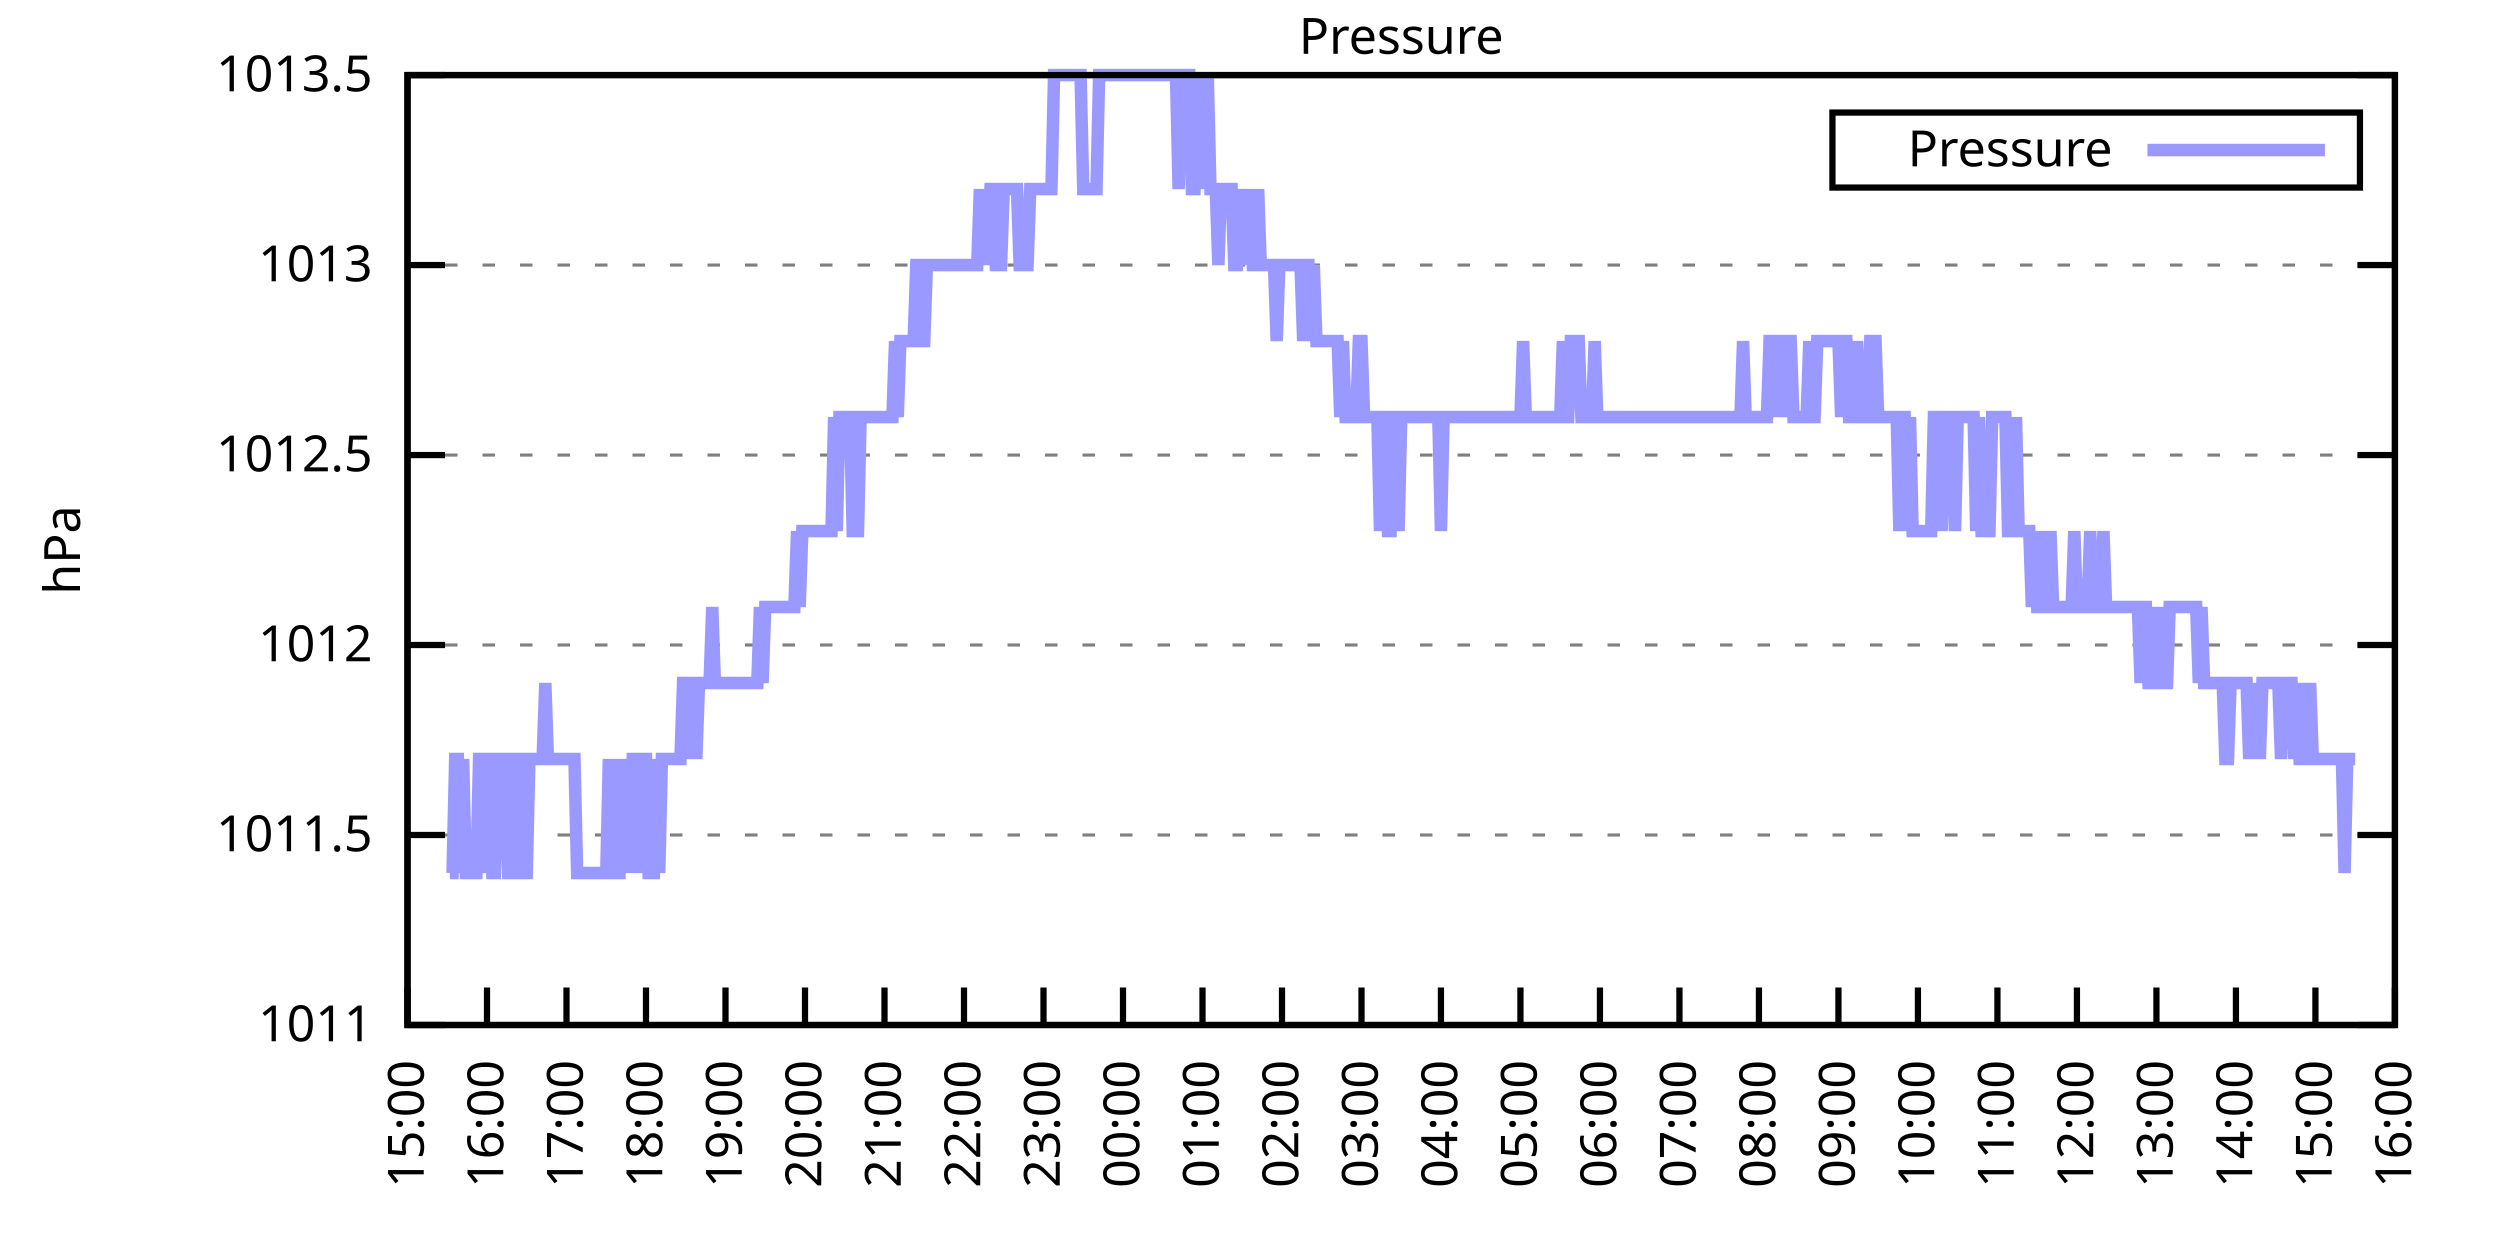
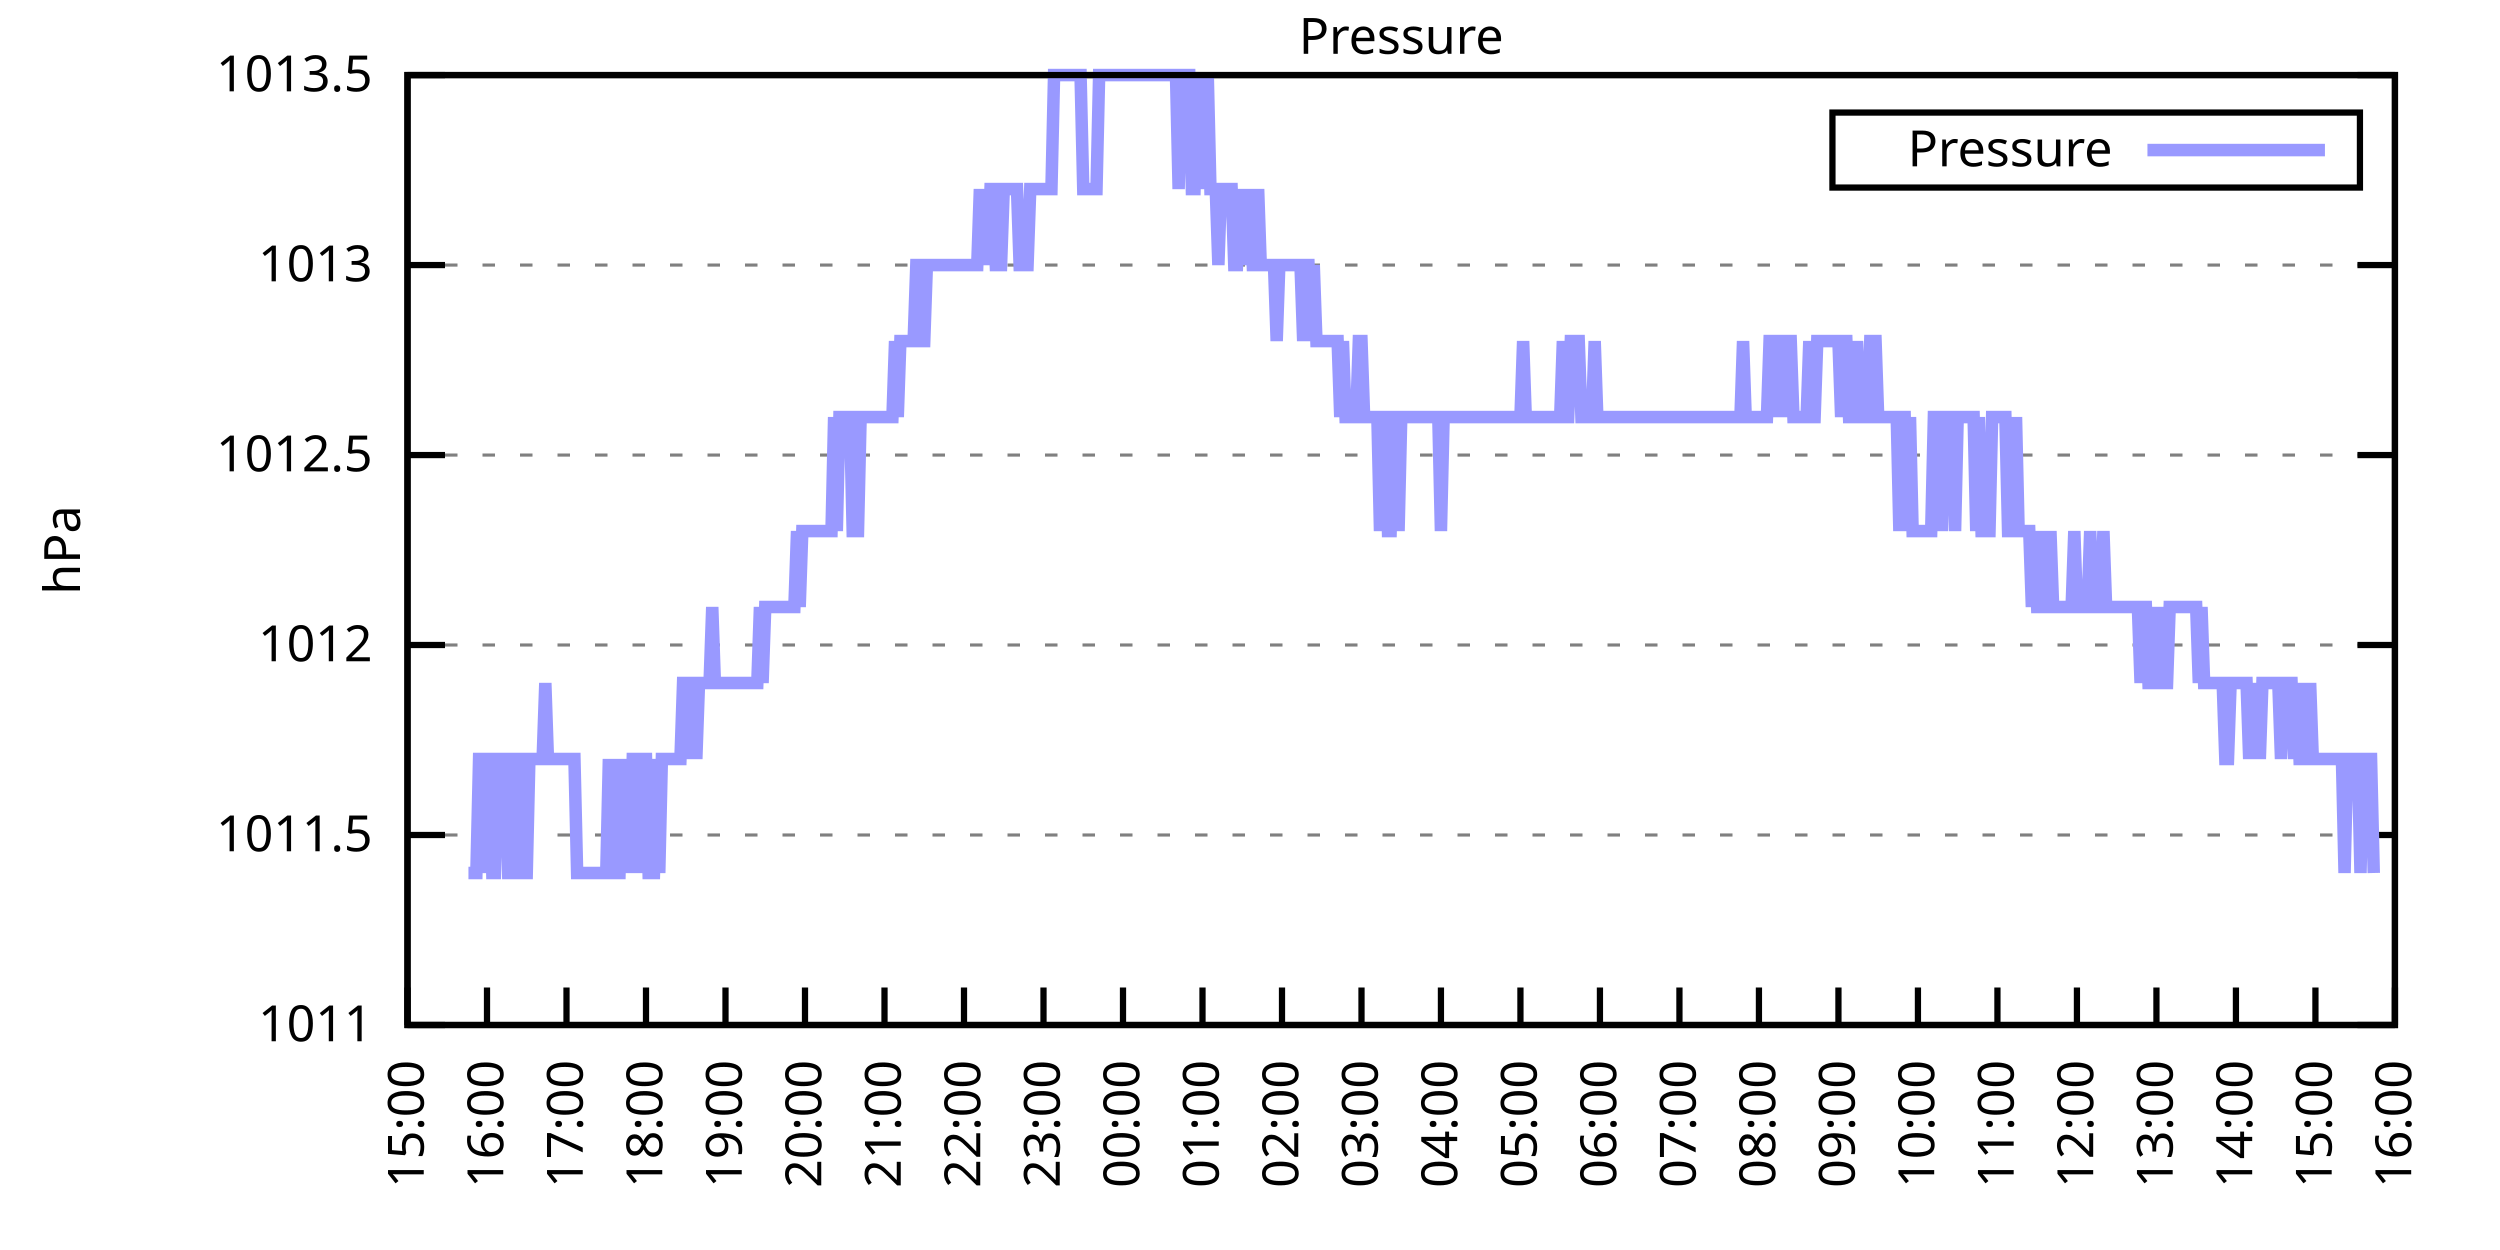
<svg xmlns="http://www.w3.org/2000/svg" xmlns:xlink="http://www.w3.org/1999/xlink" width="400" height="200" viewBox="0 0 400 200">
  <g id="gnuplot_canvas">
    <rect x="0" y="0" width="400" height="200" fill="none" />
    <defs>
      <circle id="gpDot" r="0.5" stroke-width="0.5" stroke="currentColor" />
      <path id="gpPt0" stroke-width="0.333" stroke="currentColor" d="M-1,0 h2 M0,-1 v2" />
      <path id="gpPt1" stroke-width="0.333" stroke="currentColor" d="M-1,-1 L1,1 M1,-1 L-1,1" />
      <path id="gpPt2" stroke-width="0.333" stroke="currentColor" d="M-1,0 L1,0 M0,-1 L0,1 M-1,-1 L1,1 M-1,1 L1,-1" />
      <rect id="gpPt3" stroke-width="0.333" stroke="currentColor" x="-1" y="-1" width="2" height="2" />
      <rect id="gpPt4" stroke-width="0.333" stroke="currentColor" fill="currentColor" x="-1" y="-1" width="2" height="2" />
      <circle id="gpPt5" stroke-width="0.333" stroke="currentColor" cx="0" cy="0" r="1" />
      <use xlink:href="#gpPt5" id="gpPt6" fill="currentColor" stroke="none" />
      <path id="gpPt7" stroke-width="0.333" stroke="currentColor" d="M0,-1.33 L-1.33,0.67 L1.33,0.67 z" />
      <use xlink:href="#gpPt7" id="gpPt8" fill="currentColor" stroke="none" />
      <use xlink:href="#gpPt7" id="gpPt9" stroke="currentColor" transform="rotate(180)" />
      <use xlink:href="#gpPt9" id="gpPt10" fill="currentColor" stroke="none" />
      <use xlink:href="#gpPt3" id="gpPt11" stroke="currentColor" transform="rotate(45)" />
      <use xlink:href="#gpPt11" id="gpPt12" fill="currentColor" stroke="none" />
      <path id="gpPt13" stroke-width="0.333" stroke="currentColor" d="M0,1.330 L1.265,0.411 L0.782,-1.067 L-0.782,-1.076 L-1.265,0.411 z" />
      <use xlink:href="#gpPt13" id="gpPt14" fill="currentColor" stroke="none" />
      <filter id="textbox" filterUnits="objectBoundingBox" x="0" y="0" height="1" width="1">
        <feFlood flood-color="white" flood-opacity="1" result="bgnd" />
        <feComposite in="SourceGraphic" in2="bgnd" operator="atop" />
      </filter>
      <filter id="greybox" filterUnits="objectBoundingBox" x="0" y="0" height="1" width="1">
        <feFlood flood-color="lightgrey" flood-opacity="1" result="grey" />
        <feComposite in="SourceGraphic" in2="grey" operator="atop" />
      </filter>
    </defs>
    <g fill="none" color="white" stroke="currentColor" stroke-width="1.00" stroke-linecap="butt" stroke-linejoin="miter">
</g>
    <g fill="none" color="black" stroke="currentColor" stroke-width="1.00" stroke-linecap="butt" stroke-linejoin="miter">
      <g stroke="none" shape-rendering="crispEdges">
        <polygon fill="rgb(255, 255, 255)" points="65.20,164.00 383.18,164.00 383.18,12.02 65.20,12.02 " />
      </g>
    </g>
    <g fill="none" color="black" stroke="currentColor" stroke-width="1.00" stroke-linecap="butt" stroke-linejoin="miter">
</g>
    <g fill="none" color="black" stroke="black" stroke-width="0.50" stroke-linecap="butt" stroke-linejoin="miter">
</g>
    <g fill="none" color="gray" stroke="currentColor" stroke-width="0.50" stroke-linecap="butt" stroke-linejoin="miter">
      <path stroke="gray" stroke-dasharray="2,4" class="gridline" d="M65.20,164.00 L383.19,164.00  " />
    </g>
    <g fill="none" color="gray" stroke="gray" stroke-width="1.00" stroke-linecap="butt" stroke-linejoin="miter">
</g>
    <g fill="none" color="black" stroke="currentColor" stroke-width="1.00" stroke-linecap="butt" stroke-linejoin="miter">
      <path stroke="black" d="M65.20,164.00 L71.20,164.00 M383.19,164.00 L377.19,164.00  " />
      <g transform="translate(59.60,166.60)" stroke="none" fill="black" font-family="Sans" font-size="8.00" text-anchor="end">
        <text>
          <tspan font-family="Sans"> 1011</tspan>
        </text>
      </g>
    </g>
    <g fill="none" color="black" stroke="currentColor" stroke-width="1.00" stroke-linecap="butt" stroke-linejoin="miter">
</g>
    <g fill="none" color="black" stroke="black" stroke-width="0.50" stroke-linecap="butt" stroke-linejoin="miter">
</g>
    <g fill="none" color="gray" stroke="currentColor" stroke-width="0.50" stroke-linecap="butt" stroke-linejoin="miter">
      <path stroke="gray" stroke-dasharray="2,4" class="gridline" d="M65.20,133.60 L383.19,133.60  " />
    </g>
    <g fill="none" color="gray" stroke="gray" stroke-width="1.00" stroke-linecap="butt" stroke-linejoin="miter">
</g>
    <g fill="none" color="black" stroke="currentColor" stroke-width="1.00" stroke-linecap="butt" stroke-linejoin="miter">
      <path stroke="black" d="M65.20,133.60 L71.20,133.60 M383.19,133.60 L377.19,133.60  " />
      <g transform="translate(59.60,136.20)" stroke="none" fill="black" font-family="Sans" font-size="8.00" text-anchor="end">
        <text>
          <tspan font-family="Sans"> 1011.5</tspan>
        </text>
      </g>
    </g>
    <g fill="none" color="black" stroke="currentColor" stroke-width="1.00" stroke-linecap="butt" stroke-linejoin="miter">
</g>
    <g fill="none" color="black" stroke="black" stroke-width="0.50" stroke-linecap="butt" stroke-linejoin="miter">
</g>
    <g fill="none" color="gray" stroke="currentColor" stroke-width="0.50" stroke-linecap="butt" stroke-linejoin="miter">
      <path stroke="gray" stroke-dasharray="2,4" class="gridline" d="M65.20,103.20 L383.19,103.20  " />
    </g>
    <g fill="none" color="gray" stroke="gray" stroke-width="1.00" stroke-linecap="butt" stroke-linejoin="miter">
</g>
    <g fill="none" color="black" stroke="currentColor" stroke-width="1.00" stroke-linecap="butt" stroke-linejoin="miter">
      <path stroke="black" d="M65.20,103.20 L71.20,103.20 M383.19,103.20 L377.19,103.20  " />
      <g transform="translate(59.60,105.80)" stroke="none" fill="black" font-family="Sans" font-size="8.00" text-anchor="end">
        <text>
          <tspan font-family="Sans"> 1012</tspan>
        </text>
      </g>
    </g>
    <g fill="none" color="black" stroke="currentColor" stroke-width="1.00" stroke-linecap="butt" stroke-linejoin="miter">
</g>
    <g fill="none" color="black" stroke="black" stroke-width="0.50" stroke-linecap="butt" stroke-linejoin="miter">
</g>
    <g fill="none" color="gray" stroke="currentColor" stroke-width="0.50" stroke-linecap="butt" stroke-linejoin="miter">
      <path stroke="gray" stroke-dasharray="2,4" class="gridline" d="M65.20,72.81 L383.19,72.81  " />
    </g>
    <g fill="none" color="gray" stroke="gray" stroke-width="1.00" stroke-linecap="butt" stroke-linejoin="miter">
</g>
    <g fill="none" color="black" stroke="currentColor" stroke-width="1.00" stroke-linecap="butt" stroke-linejoin="miter">
      <path stroke="black" d="M65.20,72.81 L71.20,72.81 M383.19,72.81 L377.19,72.81  " />
      <g transform="translate(59.60,75.41)" stroke="none" fill="black" font-family="Sans" font-size="8.00" text-anchor="end">
        <text>
          <tspan font-family="Sans"> 1012.5</tspan>
        </text>
      </g>
    </g>
    <g fill="none" color="black" stroke="currentColor" stroke-width="1.00" stroke-linecap="butt" stroke-linejoin="miter">
</g>
    <g fill="none" color="black" stroke="black" stroke-width="0.50" stroke-linecap="butt" stroke-linejoin="miter">
</g>
    <g fill="none" color="gray" stroke="currentColor" stroke-width="0.50" stroke-linecap="butt" stroke-linejoin="miter">
      <path stroke="gray" stroke-dasharray="2,4" class="gridline" d="M65.20,42.41 L383.19,42.41  " />
    </g>
    <g fill="none" color="gray" stroke="gray" stroke-width="1.00" stroke-linecap="butt" stroke-linejoin="miter">
</g>
    <g fill="none" color="black" stroke="currentColor" stroke-width="1.00" stroke-linecap="butt" stroke-linejoin="miter">
      <path stroke="black" d="M65.20,42.41 L71.20,42.41 M383.19,42.41 L377.19,42.41  " />
      <g transform="translate(59.60,45.01)" stroke="none" fill="black" font-family="Sans" font-size="8.00" text-anchor="end">
        <text>
          <tspan font-family="Sans"> 1013</tspan>
        </text>
      </g>
    </g>
    <g fill="none" color="black" stroke="currentColor" stroke-width="1.00" stroke-linecap="butt" stroke-linejoin="miter">
</g>
    <g fill="none" color="black" stroke="black" stroke-width="0.50" stroke-linecap="butt" stroke-linejoin="miter">
</g>
    <g fill="none" color="gray" stroke="currentColor" stroke-width="0.50" stroke-linecap="butt" stroke-linejoin="miter">
      <path stroke="gray" stroke-dasharray="2,4" class="gridline" d="M65.20,12.01 L383.19,12.01  " />
    </g>
    <g fill="none" color="gray" stroke="gray" stroke-width="1.00" stroke-linecap="butt" stroke-linejoin="miter">
</g>
    <g fill="none" color="black" stroke="currentColor" stroke-width="1.00" stroke-linecap="butt" stroke-linejoin="miter">
      <path stroke="black" d="M65.20,12.01 L71.20,12.01 M383.19,12.01 L377.19,12.01  " />
      <g transform="translate(59.60,14.61)" stroke="none" fill="black" font-family="Sans" font-size="8.00" text-anchor="end">
        <text>
          <tspan font-family="Sans"> 1013.5</tspan>
        </text>
      </g>
    </g>
    <g fill="none" color="black" stroke="currentColor" stroke-width="1.00" stroke-linecap="butt" stroke-linejoin="miter">
      <path stroke="black" d="M65.20,164.00 L65.20,158.00  " />
      <g transform="translate(67.80,169.60) rotate(270.00)" stroke="none" fill="black" font-family="Sans" font-size="8.00" text-anchor="end">
        <text>
          <tspan font-family="Sans">15:00</tspan>
        </text>
      </g>
    </g>
    <g fill="none" color="black" stroke="currentColor" stroke-width="1.00" stroke-linecap="butt" stroke-linejoin="miter">
      <path stroke="black" d="M77.92,164.00 L77.92,158.00  " />
      <g transform="translate(80.52,169.60) rotate(270.00)" stroke="none" fill="black" font-family="Sans" font-size="8.00" text-anchor="end">
        <text>
          <tspan font-family="Sans">16:00</tspan>
        </text>
      </g>
    </g>
    <g fill="none" color="black" stroke="currentColor" stroke-width="1.00" stroke-linecap="butt" stroke-linejoin="miter">
      <path stroke="black" d="M90.64,164.00 L90.64,158.00  " />
      <g transform="translate(93.24,169.60) rotate(270.00)" stroke="none" fill="black" font-family="Sans" font-size="8.00" text-anchor="end">
        <text>
          <tspan font-family="Sans">17:00</tspan>
        </text>
      </g>
    </g>
    <g fill="none" color="black" stroke="currentColor" stroke-width="1.00" stroke-linecap="butt" stroke-linejoin="miter">
      <path stroke="black" d="M103.36,164.00 L103.36,158.00  " />
      <g transform="translate(105.96,169.60) rotate(270.00)" stroke="none" fill="black" font-family="Sans" font-size="8.00" text-anchor="end">
        <text>
          <tspan font-family="Sans">18:00</tspan>
        </text>
      </g>
    </g>
    <g fill="none" color="black" stroke="currentColor" stroke-width="1.00" stroke-linecap="butt" stroke-linejoin="miter">
      <path stroke="black" d="M116.08,164.00 L116.08,158.00  " />
      <g transform="translate(118.68,169.60) rotate(270.00)" stroke="none" fill="black" font-family="Sans" font-size="8.00" text-anchor="end">
        <text>
          <tspan font-family="Sans">19:00</tspan>
        </text>
      </g>
    </g>
    <g fill="none" color="black" stroke="currentColor" stroke-width="1.00" stroke-linecap="butt" stroke-linejoin="miter">
      <path stroke="black" d="M128.80,164.00 L128.80,158.00  " />
      <g transform="translate(131.40,169.60) rotate(270.00)" stroke="none" fill="black" font-family="Sans" font-size="8.00" text-anchor="end">
        <text>
          <tspan font-family="Sans">20:00</tspan>
        </text>
      </g>
    </g>
    <g fill="none" color="black" stroke="currentColor" stroke-width="1.00" stroke-linecap="butt" stroke-linejoin="miter">
      <path stroke="black" d="M141.52,164.00 L141.52,158.00  " />
      <g transform="translate(144.12,169.60) rotate(270.00)" stroke="none" fill="black" font-family="Sans" font-size="8.00" text-anchor="end">
        <text>
          <tspan font-family="Sans">21:00</tspan>
        </text>
      </g>
    </g>
    <g fill="none" color="black" stroke="currentColor" stroke-width="1.00" stroke-linecap="butt" stroke-linejoin="miter">
      <path stroke="black" d="M154.24,164.00 L154.24,158.00  " />
      <g transform="translate(156.84,169.60) rotate(270.00)" stroke="none" fill="black" font-family="Sans" font-size="8.00" text-anchor="end">
        <text>
          <tspan font-family="Sans">22:00</tspan>
        </text>
      </g>
    </g>
    <g fill="none" color="black" stroke="currentColor" stroke-width="1.00" stroke-linecap="butt" stroke-linejoin="miter">
      <path stroke="black" d="M166.96,164.00 L166.96,158.00  " />
      <g transform="translate(169.56,169.60) rotate(270.00)" stroke="none" fill="black" font-family="Sans" font-size="8.00" text-anchor="end">
        <text>
          <tspan font-family="Sans">23:00</tspan>
        </text>
      </g>
    </g>
    <g fill="none" color="black" stroke="currentColor" stroke-width="1.00" stroke-linecap="butt" stroke-linejoin="miter">
      <path stroke="black" d="M179.68,164.00 L179.68,158.00  " />
      <g transform="translate(182.28,169.60) rotate(270.00)" stroke="none" fill="black" font-family="Sans" font-size="8.00" text-anchor="end">
        <text>
          <tspan font-family="Sans">00:00</tspan>
        </text>
      </g>
    </g>
    <g fill="none" color="black" stroke="currentColor" stroke-width="1.00" stroke-linecap="butt" stroke-linejoin="miter">
      <path stroke="black" d="M192.40,164.00 L192.40,158.00  " />
      <g transform="translate(195.00,169.60) rotate(270.00)" stroke="none" fill="black" font-family="Sans" font-size="8.00" text-anchor="end">
        <text>
          <tspan font-family="Sans">01:00</tspan>
        </text>
      </g>
    </g>
    <g fill="none" color="black" stroke="currentColor" stroke-width="1.00" stroke-linecap="butt" stroke-linejoin="miter">
      <path stroke="black" d="M205.12,164.00 L205.12,158.00  " />
      <g transform="translate(207.72,169.60) rotate(270.00)" stroke="none" fill="black" font-family="Sans" font-size="8.00" text-anchor="end">
        <text>
          <tspan font-family="Sans">02:00</tspan>
        </text>
      </g>
    </g>
    <g fill="none" color="black" stroke="currentColor" stroke-width="1.00" stroke-linecap="butt" stroke-linejoin="miter">
      <path stroke="black" d="M217.84,164.00 L217.84,158.00  " />
      <g transform="translate(220.44,169.60) rotate(270.00)" stroke="none" fill="black" font-family="Sans" font-size="8.00" text-anchor="end">
        <text>
          <tspan font-family="Sans">03:00</tspan>
        </text>
      </g>
    </g>
    <g fill="none" color="black" stroke="currentColor" stroke-width="1.00" stroke-linecap="butt" stroke-linejoin="miter">
      <path stroke="black" d="M230.55,164.00 L230.55,158.00  " />
      <g transform="translate(233.15,169.60) rotate(270.00)" stroke="none" fill="black" font-family="Sans" font-size="8.00" text-anchor="end">
        <text>
          <tspan font-family="Sans">04:00</tspan>
        </text>
      </g>
    </g>
    <g fill="none" color="black" stroke="currentColor" stroke-width="1.00" stroke-linecap="butt" stroke-linejoin="miter">
      <path stroke="black" d="M243.27,164.00 L243.27,158.00  " />
      <g transform="translate(245.87,169.60) rotate(270.00)" stroke="none" fill="black" font-family="Sans" font-size="8.00" text-anchor="end">
        <text>
          <tspan font-family="Sans">05:00</tspan>
        </text>
      </g>
    </g>
    <g fill="none" color="black" stroke="currentColor" stroke-width="1.00" stroke-linecap="butt" stroke-linejoin="miter">
      <path stroke="black" d="M255.99,164.00 L255.99,158.00  " />
      <g transform="translate(258.59,169.60) rotate(270.00)" stroke="none" fill="black" font-family="Sans" font-size="8.00" text-anchor="end">
        <text>
          <tspan font-family="Sans">06:00</tspan>
        </text>
      </g>
    </g>
    <g fill="none" color="black" stroke="currentColor" stroke-width="1.00" stroke-linecap="butt" stroke-linejoin="miter">
      <path stroke="black" d="M268.71,164.00 L268.71,158.00  " />
      <g transform="translate(271.31,169.60) rotate(270.00)" stroke="none" fill="black" font-family="Sans" font-size="8.00" text-anchor="end">
        <text>
          <tspan font-family="Sans">07:00</tspan>
        </text>
      </g>
    </g>
    <g fill="none" color="black" stroke="currentColor" stroke-width="1.00" stroke-linecap="butt" stroke-linejoin="miter">
      <path stroke="black" d="M281.43,164.00 L281.43,158.00  " />
      <g transform="translate(284.03,169.60) rotate(270.00)" stroke="none" fill="black" font-family="Sans" font-size="8.00" text-anchor="end">
        <text>
          <tspan font-family="Sans">08:00</tspan>
        </text>
      </g>
    </g>
    <g fill="none" color="black" stroke="currentColor" stroke-width="1.00" stroke-linecap="butt" stroke-linejoin="miter">
      <path stroke="black" d="M294.15,164.00 L294.15,158.00  " />
      <g transform="translate(296.75,169.60) rotate(270.00)" stroke="none" fill="black" font-family="Sans" font-size="8.00" text-anchor="end">
        <text>
          <tspan font-family="Sans">09:00</tspan>
        </text>
      </g>
    </g>
    <g fill="none" color="black" stroke="currentColor" stroke-width="1.00" stroke-linecap="butt" stroke-linejoin="miter">
      <path stroke="black" d="M306.87,164.00 L306.87,158.00  " />
      <g transform="translate(309.47,169.60) rotate(270.00)" stroke="none" fill="black" font-family="Sans" font-size="8.00" text-anchor="end">
        <text>
          <tspan font-family="Sans">10:00</tspan>
        </text>
      </g>
    </g>
    <g fill="none" color="black" stroke="currentColor" stroke-width="1.00" stroke-linecap="butt" stroke-linejoin="miter">
      <path stroke="black" d="M319.59,164.00 L319.59,158.00  " />
      <g transform="translate(322.19,169.60) rotate(270.00)" stroke="none" fill="black" font-family="Sans" font-size="8.00" text-anchor="end">
        <text>
          <tspan font-family="Sans">11:00</tspan>
        </text>
      </g>
    </g>
    <g fill="none" color="black" stroke="currentColor" stroke-width="1.00" stroke-linecap="butt" stroke-linejoin="miter">
      <path stroke="black" d="M332.31,164.00 L332.31,158.00  " />
      <g transform="translate(334.91,169.60) rotate(270.00)" stroke="none" fill="black" font-family="Sans" font-size="8.00" text-anchor="end">
        <text>
          <tspan font-family="Sans">12:00</tspan>
        </text>
      </g>
    </g>
    <g fill="none" color="black" stroke="currentColor" stroke-width="1.00" stroke-linecap="butt" stroke-linejoin="miter">
      <path stroke="black" d="M345.03,164.00 L345.03,158.00  " />
      <g transform="translate(347.63,169.60) rotate(270.00)" stroke="none" fill="black" font-family="Sans" font-size="8.00" text-anchor="end">
        <text>
          <tspan font-family="Sans">13:00</tspan>
        </text>
      </g>
    </g>
    <g fill="none" color="black" stroke="currentColor" stroke-width="1.00" stroke-linecap="butt" stroke-linejoin="miter">
      <path stroke="black" d="M357.75,164.00 L357.75,158.00  " />
      <g transform="translate(360.35,169.60) rotate(270.00)" stroke="none" fill="black" font-family="Sans" font-size="8.00" text-anchor="end">
        <text>
          <tspan font-family="Sans">14:00</tspan>
        </text>
      </g>
    </g>
    <g fill="none" color="black" stroke="currentColor" stroke-width="1.00" stroke-linecap="butt" stroke-linejoin="miter">
      <path stroke="black" d="M370.47,164.00 L370.47,158.00  " />
      <g transform="translate(373.07,169.60) rotate(270.00)" stroke="none" fill="black" font-family="Sans" font-size="8.00" text-anchor="end">
        <text>
          <tspan font-family="Sans">15:00</tspan>
        </text>
      </g>
    </g>
    <g fill="none" color="black" stroke="currentColor" stroke-width="1.00" stroke-linecap="butt" stroke-linejoin="miter">
      <path stroke="black" d="M383.19,164.00 L383.19,158.00  " />
      <g transform="translate(385.79,169.60) rotate(270.00)" stroke="none" fill="black" font-family="Sans" font-size="8.00" text-anchor="end">
        <text>
          <tspan font-family="Sans">16:00</tspan>
        </text>
      </g>
    </g>
    <g fill="none" color="black" stroke="currentColor" stroke-width="1.00" stroke-linecap="butt" stroke-linejoin="miter">
</g>
    <g fill="none" color="black" stroke="currentColor" stroke-width="1.00" stroke-linecap="butt" stroke-linejoin="miter">
      <path stroke="black" d="M65.20,12.01 L65.20,164.00 L383.19,164.00 L383.19,12.01 L65.20,12.01 Z  " />
    </g>
    <g fill="none" color="black" stroke="currentColor" stroke-width="1.00" stroke-linecap="butt" stroke-linejoin="miter">
</g>
    <g fill="none" color="black" stroke="currentColor" stroke-width="1.00" stroke-linecap="butt" stroke-linejoin="miter">
      <path stroke="black" d="M293.19,30.01 L293.19,18.01 L377.59,18.01 L377.59,30.01 L293.19,30.01 Z  " />
    </g>
    <g id="Pressure_plot_1">
      <g fill="none" color="white" stroke="black" stroke-width="2.00" stroke-linecap="butt" stroke-linejoin="miter">
</g>
      <g fill="none" color="black" stroke="currentColor" stroke-width="2.00" stroke-linecap="butt" stroke-linejoin="miter">
        <g transform="translate(337.99,26.61)" stroke="none" fill="black" font-family="Sans" font-size="8.00" text-anchor="end">
          <text>
            <tspan font-family="Sans">Pressure</tspan>
          </text>
        </g>
      </g>
      <g fill="none" color="black" stroke="currentColor" stroke-width="2.00" stroke-linecap="butt" stroke-linejoin="miter">
-         <path stroke="rgb(153, 153, 255)" d="M343.59,24.01 L371.99,24.01 M71.98,139.68 L72.41,139.68 L72.83,121.44 L73.26,121.44 L73.68,139.68 L74.10,121.44   L74.53,139.68 L74.95,139.68 L75.38,139.68 L75.80,139.68 L76.22,139.68 L76.65,121.44 L77.07,121.44 L77.50,139.68   L77.92,121.44 L78.34,121.44 L78.77,139.68 L79.19,139.68 L79.62,121.44 L80.04,121.44 L80.46,121.44 L80.89,121.44   L81.31,139.68 L81.74,139.68 L82.16,139.68 L82.58,121.44 L83.01,121.44 L83.43,121.44 L83.86,139.68 L84.28,139.68   L84.70,121.44 L85.13,121.44 L85.55,121.44 L85.98,121.44 L86.40,121.44 L86.82,121.44 L87.25,109.28 L87.67,121.44   L88.10,121.44 L88.52,121.44 L88.94,121.44 L89.37,121.44 L89.79,121.44 L90.22,121.44 L90.64,121.44 L91.06,121.44   L91.49,121.44 L91.91,121.44 L92.34,139.68 L92.76,139.68 L93.18,139.68 L93.61,139.68 L94.03,139.68 L94.46,139.68   L94.88,139.68 L95.30,139.68 L95.73,139.68 L96.15,139.68 L96.58,139.68 L97.00,139.68 L97.42,121.44 L97.85,139.68   L98.27,121.44 L98.69,139.68 L99.12,139.68 L99.54,121.44 L99.97,139.68 L100.39,121.44 L100.81,139.68 L101.24,121.44   L101.66,121.44 L102.09,139.68 L102.51,121.44 L102.93,121.44 L103.36,121.44 L103.78,139.68 L104.21,139.68 L104.63,139.68   L105.05,121.44 L105.48,139.68 L105.90,121.44 L106.33,121.44 L106.75,121.44 L107.17,121.44 L107.60,121.44 L108.02,121.44   L108.45,121.44 L108.87,121.44 L109.29,109.28 L109.72,109.28 L110.14,109.28 L110.57,121.44 L110.99,109.28 L111.41,121.44   L111.84,109.28 L112.26,109.28 L112.69,109.28 L113.11,109.28 L113.53,109.28 L113.96,97.12 L114.38,109.28 L114.81,109.28   L115.23,109.28 L115.65,109.28 L116.08,109.28 L116.50,109.28 L116.93,109.28 L117.35,109.28 L117.77,109.28 L118.20,109.28   L118.62,109.28 L119.05,109.28 L119.47,109.28 L119.89,109.28 L120.32,109.28 L120.74,109.28 L121.17,109.28 L121.59,97.12   L122.01,109.28 L122.44,97.12 L122.86,97.12 L123.29,97.12 L123.71,97.12 L124.13,97.12 L124.56,97.12 L124.98,97.12   L125.41,97.12 L125.83,97.12 L126.25,97.12 L126.47,97.12 L127.10,97.12 L127.53,84.97 L127.95,97.12 L128.37,84.97   L128.80,84.97 L129.22,84.97 L129.65,84.97 L130.07,84.97 L130.49,84.97 L130.92,84.97 L131.34,84.97 L131.77,84.97   L132.19,84.97 L132.61,84.97 L133.04,84.97 L133.46,66.73 L133.89,84.97 L134.31,66.73 L134.73,66.73 L135.16,66.73   L135.58,66.73 L136.01,66.73 L136.43,84.97 L136.85,84.97 L137.28,84.97 L137.70,66.73 L138.13,66.73 L138.55,66.73   L138.97,66.73 L139.40,66.73 L139.82,66.73 L140.25,66.73 L140.67,66.73 L141.09,66.73 L141.52,66.73 L141.94,66.73   L142.37,66.73 L142.79,66.73 L143.21,54.57 L143.64,66.73 L144.06,54.57 L144.49,54.57 L144.91,54.57 L145.33,54.57   L145.76,54.57 L146.18,54.57 L146.61,42.41 L147.03,42.41 L147.45,54.57 L147.88,54.57 L148.30,42.41 L148.73,42.41   L149.15,42.41 L149.57,42.41 L150.00,42.41 L150.42,42.41 L150.85,42.41 L151.27,42.41 L151.69,42.41 L152.12,42.41   L152.54,42.41 L152.97,42.41 L153.39,42.41 L153.81,42.41 L154.24,42.41 L154.66,42.41 L155.09,42.41 L155.51,42.41   L155.93,42.41 L156.36,42.41 L156.78,30.25 L157.21,42.41 L157.63,30.25 L158.05,42.41 L158.48,30.25 L158.90,30.25   L159.33,42.41 L159.75,42.41 L160.17,42.41 L160.60,30.25 L161.02,30.25 L161.44,30.25 L161.87,30.25 L162.29,30.25   L162.72,30.25 L163.14,42.41 L163.56,42.41 L163.99,42.41 L164.41,42.41 L164.84,30.25 L165.26,30.25 L165.68,30.25   L166.11,30.25 L166.53,30.25 L166.96,30.25 L167.38,30.25 L167.80,30.25 L168.23,30.25 L168.65,12.01 L169.08,12.01   L169.50,12.01 L169.92,12.01 L170.35,12.01 L170.77,12.01 L171.20,12.01 L171.62,12.01 L172.04,12.01 L172.47,12.01   L172.89,12.01 L173.32,30.25 L173.74,30.25 L174.16,30.25 L174.59,30.25 L175.01,30.25 L175.44,30.25 L175.86,12.01   L176.28,12.01 L176.71,12.01 L177.13,12.01 L177.56,12.01 L177.98,12.01 L178.40,12.01 L178.83,12.01 L179.25,12.01   L179.68,12.01 L180.10,12.01 L180.52,12.01 L180.95,12.01 L181.37,12.01 L181.80,12.01 L182.22,12.01 L182.64,12.01   L183.07,12.01 L183.49,12.01 L183.92,12.01 L184.34,12.01 L184.76,12.01 L185.19,12.01 L185.61,12.01 L186.04,12.01   L186.46,12.01 L186.88,12.01 L187.31,12.01 L187.73,12.01 L188.16,12.01 L188.58,30.25 L189.00,12.01 L189.43,12.01   L189.85,12.01 L190.28,12.01 L190.70,30.25 L191.12,30.25 L191.55,12.01 L191.97,30.25 L192.40,12.01 L192.82,30.25   L193.24,12.01 L193.67,30.25 L194.09,30.25 L194.52,30.25 L194.94,42.41 L195.36,30.25 L195.79,30.25 L196.21,30.25   L196.64,30.25 L197.06,30.25 L197.48,42.41 L197.91,42.41 L198.33,30.25 L198.76,42.41 L199.18,30.25 L199.60,42.41   L200.03,30.25 L200.45,42.41 L200.88,42.41 L201.30,30.25 L201.72,42.41 L202.15,42.41 L202.57,42.41 L203.00,42.41   L203.42,42.41 L203.84,42.41 L204.27,54.57 L204.69,42.41 L205.12,42.41 L205.54,42.41 L205.96,42.41 L206.39,42.41   L206.81,42.41 L207.24,42.41 L207.66,42.41 L208.08,42.41 L208.51,54.57 L208.93,42.41 L209.36,42.41 L209.78,54.57   L210.20,42.41 L210.63,54.57 L211.05,54.57 L211.48,54.57 L211.90,54.57 L212.32,54.57 L212.75,54.57 L213.17,54.57   L213.60,54.57 L214.02,54.57 L214.44,66.73 L214.87,54.57 L215.29,66.73 L215.72,66.73 L216.14,66.73 L216.56,66.73   L216.99,66.73 L217.41,54.57 L217.84,54.57 L218.26,66.73 L218.68,66.73 L219.11,66.73 L219.53,66.73 L219.96,66.73   L220.38,66.73 L220.80,84.97 L221.23,66.73 L221.65,66.73 L222.08,84.97 L222.50,84.97 L222.92,66.73 L223.35,66.73   L223.77,84.97 L224.20,66.73 L224.62,66.73 L225.04,66.73 L225.47,66.73 L225.89,66.73 L226.31,66.73 L226.74,66.73   L227.16,66.73 L227.59,66.73 L228.01,66.73 L228.43,66.73 L228.86,66.73 L229.28,66.73 L229.71,66.73 L230.13,66.73   L230.55,84.97 L230.98,66.73 L231.40,66.73 L231.83,66.73 L232.25,66.73 L232.67,66.73 L233.10,66.73 L233.52,66.73   L233.95,66.73 L234.37,66.73 L234.79,66.73 L235.22,66.73 L235.64,66.73 L236.07,66.73 L236.49,66.73 L236.91,66.73   L237.34,66.73 L237.76,66.73 L238.19,66.73 L238.61,66.73 L239.03,66.73 L239.46,66.73 L239.88,66.73 L240.31,66.73   L240.73,66.73 L241.15,66.73 L241.58,66.73 L242.00,66.73 L242.43,66.73 L242.85,66.73 L243.27,66.73 L243.70,54.57   L244.12,66.73 L244.55,66.73 L244.97,66.73 L245.39,66.73 L245.82,66.73 L246.24,66.73 L246.67,66.73 L247.09,66.73   L247.51,66.73 L247.94,66.73 L248.36,66.73 L248.79,66.73 L249.21,66.73 L249.63,66.73 L250.06,54.57 L250.48,66.73   L250.91,66.73 L251.33,54.57 L251.75,54.57 L252.18,54.57 L252.60,54.57 L253.03,66.73 L253.45,66.73 L253.87,66.73   L254.30,66.73 L254.72,66.73 L255.15,54.57 L255.57,66.73 L255.99,66.73 L256.42,66.73 L256.84,66.73 L257.27,66.73   L257.69,66.73 L258.11,66.73 L258.54,66.73 L258.96,66.73 L259.39,66.73 L259.81,66.73 L260.23,66.73 L260.66,66.73   L261.08,66.73 L261.51,66.73 L261.93,66.73 L262.35,66.73 L262.78,66.73 L263.20,66.73 L263.63,66.73 L264.05,66.73   L264.47,66.73 L264.90,66.73 L265.32,66.73 L265.75,66.73 L266.17,66.73 L266.59,66.73 L267.02,66.73 L267.44,66.73   L267.87,66.73 L268.29,66.73 L268.71,66.73 L269.14,66.73 L269.56,66.73 L269.99,66.73 L270.41,66.73 L270.83,66.73   L271.26,66.73 L271.68,66.73 L272.11,66.73 L272.53,66.73 L272.95,66.73 L273.38,66.73 L273.80,66.73 L274.23,66.73   L274.65,66.73 L275.07,66.73 L275.50,66.73 L275.92,66.73 L276.35,66.73 L276.77,66.73 L277.19,66.73 L277.62,66.73   L278.04,66.73 L278.47,66.73 L278.89,54.57 L279.31,66.73 L279.74,66.73 L280.16,66.73 L280.59,66.73 L281.01,66.73   L281.43,66.73 L281.86,66.73 L282.28,66.73 L282.71,66.73 L283.13,54.57 L283.55,54.57 L283.98,66.73 L284.40,54.57   L284.83,54.57 L285.25,66.73 L285.67,54.57 L286.10,54.57 L286.52,54.57 L286.95,66.73 L287.37,66.73 L287.79,66.73   L288.22,66.73 L288.64,66.73 L289.06,66.73 L289.49,54.57 L289.91,66.73 L290.34,66.73 L290.76,54.57 L291.18,54.57   L291.61,54.57 L292.03,54.57 L292.46,54.57 L292.88,54.57 L293.30,54.57 L293.73,54.57 L294.15,54.57 L294.58,66.73   L295.00,54.57 L295.42,54.57 L295.85,66.73 L296.27,66.73 L296.70,66.73 L297.12,54.57 L297.54,66.73 L297.97,66.73   L298.39,66.73 L298.82,66.73 L299.24,54.57 L299.66,54.57 L300.09,54.57 L300.51,66.73 L300.94,66.73 L301.36,66.73   L301.78,66.73 L302.21,66.73 L302.63,66.73 L303.06,66.73 L303.48,66.73 L303.90,84.97 L304.33,66.73 L304.75,66.73   L305.18,84.97 L305.60,66.73 L306.02,84.97 L306.45,84.97 L306.87,84.97 L307.30,84.97 L307.72,84.97 L308.14,84.97   L308.57,84.97 L308.99,84.97 L309.42,66.73 L309.84,66.73 L310.26,66.73 L310.69,84.97 L311.11,66.73 L311.54,66.73   L311.96,66.73 L312.38,66.73 L312.81,84.97 L313.23,66.73 L313.66,66.73 L314.08,66.73 L314.50,66.73 L314.93,66.73   L315.35,66.73 L315.78,66.73 L316.20,84.97 L316.62,66.73 L317.05,84.97 L317.47,84.97 L317.90,84.97 L318.32,84.97   L318.74,66.73 L319.17,66.73 L319.59,66.73 L320.02,66.73 L320.44,66.73 L320.86,66.73 L321.29,84.97 L321.71,84.97   L322.14,84.97 L322.56,66.73 L322.98,84.97 L323.41,84.97 L323.83,84.97 L324.26,84.97 L324.68,84.97 L325.10,97.12   L325.53,84.97 L325.95,97.12 L326.38,97.12 L326.80,84.97 L327.22,97.12 L327.65,97.12 L328.07,84.97 L328.50,97.12   L328.92,97.12 L329.34,97.12 L329.77,97.12 L330.19,97.12 L330.62,97.12 L331.04,97.12 L331.46,97.12 L331.89,84.97   L332.31,97.12 L332.74,97.12 L333.16,97.12 L333.58,97.12 L334.01,97.12 L334.43,84.97 L334.86,97.12 L335.28,97.12   L335.70,97.12 L336.13,97.12 L336.55,84.97 L336.98,97.12 L337.40,97.12 L337.82,97.12 L338.25,97.12 L338.67,97.12   L339.10,97.12 L339.52,97.12 L339.94,97.12 L340.37,97.12 L340.79,97.12 L341.22,97.12 L341.64,97.12 L342.06,97.12   L342.49,109.28 L342.91,97.12 L343.34,97.12 L343.76,109.28 L344.18,109.28 L344.61,109.28 L345.03,97.12 L345.46,109.28   L345.88,97.12 L346.30,109.28 L346.73,109.28 L347.15,97.12 L347.58,97.12 L348.00,97.12 L348.42,97.12 L348.85,97.12   L349.27,97.12 L349.70,97.12 L350.12,97.12 L350.54,97.12 L350.97,97.12 L351.39,97.12 L351.81,109.28 L352.24,97.12   L352.66,109.28 L353.09,109.28 L353.51,109.28 L353.93,109.28 L354.36,109.28 L354.78,109.28 L355.21,109.28 L355.63,109.28   L356.05,121.44 L356.48,121.44 L356.90,109.28 L357.33,109.28 L357.75,109.28 L358.17,109.28 L358.60,109.28 L359.02,109.28   L359.45,109.28 L359.87,121.44 L360.29,109.28 L360.72,121.44 L361.14,109.28 L361.57,121.44 L361.99,109.28 L362.41,109.28   L362.84,109.28 L363.26,109.28 L363.69,109.28 L364.11,109.28 L364.53,109.28 L364.96,121.44 L365.38,109.28 L365.81,109.28   L366.23,109.28 L366.65,109.28 L367.08,121.44 L367.50,109.28 L367.93,121.44 L368.35,121.44 L368.77,109.28 L369.20,121.44   L369.62,109.28 L370.05,121.44 L370.47,121.44 L370.89,121.44 L371.32,121.44 L371.74,121.44 L372.17,121.44 L372.59,121.44   L373.01,121.44 L373.44,121.44 L373.86,121.44 L374.29,121.44 L374.71,121.44 L375.13,139.68 L375.56,121.44 L375.98,121.44   L376.41,121.44 L376.83,121.44  " />
+         <path stroke="rgb(153, 153, 255)" d="M343.59,24.01 L371.99,24.01 M74.95,139.68 L75.38,139.68 L75.80,139.68 L76.22,139.68 L76.65,121.44 L77.07,121.44   L77.50,139.68 L77.92,121.44 L78.34,121.44 L78.77,139.68 L79.19,139.68 L79.62,121.44 L80.04,121.44 L80.46,121.44   L80.89,121.44 L81.31,139.68 L81.74,139.68 L82.16,139.68 L82.58,121.44 L83.01,121.44 L83.43,121.44 L83.86,139.68   L84.28,139.68 L84.70,121.44 L85.13,121.44 L85.55,121.44 L85.98,121.44 L86.40,121.44 L86.82,121.44 L87.25,109.28   L87.67,121.44 L88.10,121.44 L88.52,121.44 L88.94,121.44 L89.37,121.44 L89.79,121.44 L90.22,121.44 L90.64,121.44   L91.06,121.44 L91.49,121.44 L91.91,121.44 L92.34,139.68 L92.76,139.68 L93.18,139.68 L93.61,139.68 L94.03,139.68   L94.46,139.68 L94.88,139.68 L95.30,139.68 L95.73,139.68 L96.15,139.68 L96.58,139.68 L97.00,139.68 L97.42,121.44   L97.85,139.68 L98.27,121.44 L98.69,139.68 L99.12,139.68 L99.54,121.44 L99.97,139.68 L100.39,121.44 L100.81,139.68   L101.24,121.44 L101.66,121.44 L102.09,139.68 L102.51,121.44 L102.93,121.44 L103.36,121.44 L103.78,139.68 L104.21,139.68   L104.63,139.68 L105.05,121.44 L105.48,139.68 L105.90,121.44 L106.33,121.44 L106.75,121.44 L107.17,121.44 L107.60,121.44   L108.02,121.44 L108.45,121.44 L108.87,121.44 L109.29,109.28 L109.72,109.28 L110.14,109.28 L110.57,121.44 L110.99,109.28   L111.41,121.44 L111.84,109.28 L112.26,109.28 L112.69,109.28 L113.11,109.28 L113.53,109.28 L113.96,97.12 L114.38,109.28   L114.81,109.28 L115.23,109.28 L115.65,109.28 L116.08,109.28 L116.50,109.28 L116.93,109.28 L117.35,109.28 L117.77,109.28   L118.20,109.28 L118.62,109.28 L119.05,109.28 L119.47,109.28 L119.89,109.28 L120.32,109.28 L120.74,109.28 L121.17,109.28   L121.59,97.12 L122.01,109.28 L122.44,97.12 L122.86,97.12 L123.29,97.12 L123.71,97.12 L124.13,97.12 L124.56,97.12   L124.98,97.12 L125.41,97.12 L125.83,97.12 L126.25,97.12 L126.47,97.12 L127.10,97.12 L127.53,84.97 L127.95,97.12   L128.37,84.97 L128.80,84.97 L129.22,84.97 L129.65,84.97 L130.07,84.97 L130.49,84.97 L130.92,84.97 L131.34,84.97   L131.77,84.97 L132.19,84.97 L132.61,84.97 L133.04,84.97 L133.46,66.73 L133.89,84.97 L134.31,66.73 L134.73,66.73   L135.16,66.73 L135.58,66.73 L136.01,66.73 L136.43,84.97 L136.85,84.97 L137.28,84.97 L137.70,66.73 L138.13,66.73   L138.55,66.73 L138.97,66.73 L139.40,66.73 L139.82,66.73 L140.25,66.73 L140.67,66.73 L141.09,66.73 L141.52,66.73   L141.94,66.73 L142.37,66.73 L142.79,66.73 L143.21,54.57 L143.64,66.73 L144.06,54.57 L144.49,54.57 L144.91,54.57   L145.33,54.57 L145.76,54.57 L146.18,54.57 L146.61,42.41 L147.03,42.41 L147.45,54.57 L147.88,54.57 L148.30,42.41   L148.73,42.41 L149.15,42.41 L149.57,42.41 L150.00,42.41 L150.42,42.41 L150.85,42.41 L151.27,42.41 L151.69,42.41   L152.12,42.41 L152.54,42.41 L152.97,42.41 L153.39,42.41 L153.81,42.41 L154.24,42.41 L154.66,42.41 L155.09,42.41   L155.51,42.41 L155.93,42.41 L156.36,42.41 L156.78,30.25 L157.21,42.41 L157.63,30.25 L158.05,42.41 L158.48,30.25   L158.90,30.25 L159.33,42.41 L159.75,42.41 L160.17,42.41 L160.60,30.25 L161.02,30.25 L161.44,30.25 L161.87,30.25   L162.29,30.25 L162.72,30.25 L163.14,42.41 L163.56,42.41 L163.99,42.41 L164.41,42.41 L164.84,30.25 L165.26,30.25   L165.68,30.25 L166.11,30.25 L166.53,30.25 L166.96,30.25 L167.38,30.25 L167.80,30.25 L168.23,30.25 L168.65,12.01   L169.08,12.01 L169.50,12.01 L169.92,12.01 L170.35,12.01 L170.77,12.01 L171.20,12.01 L171.62,12.01 L172.04,12.01   L172.47,12.01 L172.89,12.01 L173.32,30.25 L173.74,30.25 L174.16,30.25 L174.59,30.25 L175.01,30.25 L175.44,30.25   L175.86,12.01 L176.28,12.01 L176.71,12.01 L177.13,12.01 L177.56,12.01 L177.98,12.01 L178.40,12.01 L178.83,12.01   L179.25,12.01 L179.68,12.01 L180.10,12.01 L180.52,12.01 L180.95,12.01 L181.37,12.01 L181.80,12.01 L182.22,12.01   L182.64,12.01 L183.07,12.01 L183.49,12.01 L183.92,12.01 L184.34,12.01 L184.76,12.01 L185.19,12.01 L185.61,12.01   L186.04,12.01 L186.46,12.01 L186.88,12.01 L187.31,12.01 L187.73,12.01 L188.16,12.01 L188.58,30.25 L189.00,12.01   L189.43,12.01 L189.85,12.01 L190.28,12.01 L190.70,30.25 L191.12,30.25 L191.55,12.01 L191.97,30.25 L192.40,12.01   L192.82,30.25 L193.24,12.01 L193.67,30.25 L194.09,30.25 L194.52,30.25 L194.94,42.41 L195.36,30.25 L195.79,30.25   L196.21,30.25 L196.64,30.25 L197.06,30.25 L197.48,42.41 L197.91,42.41 L198.33,30.25 L198.76,42.41 L199.18,30.25   L199.60,42.41 L200.03,30.25 L200.45,42.41 L200.88,42.41 L201.30,30.25 L201.72,42.41 L202.15,42.41 L202.57,42.41   L203.00,42.41 L203.42,42.41 L203.84,42.41 L204.27,54.57 L204.69,42.41 L205.12,42.41 L205.54,42.41 L205.96,42.41   L206.39,42.41 L206.81,42.41 L207.24,42.41 L207.66,42.41 L208.08,42.41 L208.51,54.57 L208.93,42.41 L209.36,42.41   L209.78,54.57 L210.20,42.41 L210.63,54.57 L211.05,54.57 L211.48,54.57 L211.90,54.57 L212.32,54.57 L212.75,54.57   L213.17,54.57 L213.60,54.57 L214.02,54.57 L214.44,66.73 L214.87,54.57 L215.29,66.73 L215.72,66.73 L216.14,66.73   L216.56,66.73 L216.99,66.73 L217.41,54.57 L217.84,54.57 L218.26,66.73 L218.68,66.73 L219.11,66.73 L219.53,66.73   L219.96,66.73 L220.38,66.73 L220.80,84.97 L221.23,66.73 L221.65,66.73 L222.08,84.97 L222.50,84.97 L222.92,66.73   L223.35,66.73 L223.77,84.97 L224.20,66.73 L224.62,66.73 L225.04,66.73 L225.47,66.73 L225.89,66.73 L226.31,66.73   L226.74,66.73 L227.16,66.73 L227.59,66.73 L228.01,66.73 L228.43,66.73 L228.86,66.73 L229.28,66.73 L229.71,66.73   L230.13,66.73 L230.55,84.97 L230.98,66.73 L231.40,66.73 L231.83,66.73 L232.25,66.73 L232.67,66.73 L233.10,66.73   L233.52,66.73 L233.95,66.73 L234.37,66.73 L234.79,66.73 L235.22,66.73 L235.64,66.73 L236.07,66.73 L236.49,66.73   L236.91,66.73 L237.34,66.73 L237.76,66.73 L238.19,66.73 L238.61,66.73 L239.03,66.73 L239.46,66.73 L239.88,66.73   L240.31,66.73 L240.73,66.73 L241.15,66.73 L241.58,66.73 L242.00,66.73 L242.43,66.73 L242.85,66.73 L243.27,66.73   L243.70,54.57 L244.12,66.73 L244.55,66.73 L244.97,66.73 L245.39,66.73 L245.82,66.73 L246.24,66.73 L246.67,66.73   L247.09,66.73 L247.51,66.73 L247.94,66.73 L248.36,66.73 L248.79,66.73 L249.21,66.73 L249.63,66.73 L250.06,54.57   L250.48,66.73 L250.91,66.73 L251.33,54.57 L251.75,54.57 L252.18,54.57 L252.60,54.57 L253.03,66.73 L253.45,66.73   L253.87,66.73 L254.30,66.73 L254.72,66.73 L255.15,54.57 L255.57,66.73 L255.99,66.73 L256.42,66.73 L256.84,66.73   L257.27,66.73 L257.69,66.73 L258.11,66.73 L258.54,66.73 L258.96,66.73 L259.39,66.73 L259.81,66.73 L260.23,66.73   L260.66,66.73 L261.08,66.73 L261.51,66.73 L261.93,66.73 L262.35,66.73 L262.78,66.73 L263.20,66.73 L263.63,66.73   L264.05,66.73 L264.47,66.73 L264.90,66.73 L265.32,66.73 L265.75,66.73 L266.17,66.73 L266.59,66.73 L267.02,66.73   L267.44,66.73 L267.87,66.73 L268.29,66.73 L268.71,66.73 L269.14,66.73 L269.56,66.73 L269.99,66.73 L270.41,66.73   L270.83,66.73 L271.26,66.73 L271.68,66.73 L272.11,66.73 L272.53,66.73 L272.95,66.73 L273.38,66.73 L273.80,66.73   L274.23,66.73 L274.65,66.73 L275.07,66.73 L275.50,66.73 L275.92,66.73 L276.35,66.73 L276.77,66.73 L277.19,66.73   L277.62,66.73 L278.04,66.73 L278.47,66.73 L278.89,54.57 L279.31,66.73 L279.74,66.73 L280.16,66.73 L280.59,66.73   L281.01,66.73 L281.43,66.73 L281.86,66.73 L282.28,66.73 L282.71,66.73 L283.13,54.57 L283.55,54.57 L283.98,66.73   L284.40,54.57 L284.83,54.57 L285.25,66.73 L285.67,54.57 L286.10,54.57 L286.52,54.57 L286.95,66.73 L287.37,66.73   L287.79,66.73 L288.22,66.73 L288.64,66.73 L289.06,66.73 L289.49,54.57 L289.91,66.73 L290.34,66.73 L290.76,54.57   L291.18,54.57 L291.61,54.57 L292.03,54.57 L292.46,54.57 L292.88,54.57 L293.30,54.57 L293.73,54.57 L294.15,54.57   L294.58,66.73 L295.00,54.57 L295.42,54.57 L295.85,66.73 L296.27,66.73 L296.70,66.73 L297.12,54.57 L297.54,66.73   L297.97,66.73 L298.39,66.73 L298.82,66.73 L299.24,54.57 L299.66,54.57 L300.09,54.57 L300.51,66.73 L300.94,66.73   L301.36,66.73 L301.78,66.73 L302.21,66.73 L302.63,66.73 L303.06,66.73 L303.48,66.73 L303.90,84.97 L304.33,66.73   L304.75,66.73 L305.18,84.97 L305.60,66.73 L306.02,84.97 L306.45,84.97 L306.87,84.97 L307.30,84.97 L307.72,84.97   L308.14,84.97 L308.57,84.97 L308.99,84.97 L309.42,66.73 L309.84,66.73 L310.26,66.73 L310.69,84.97 L311.11,66.73   L311.54,66.73 L311.96,66.73 L312.38,66.73 L312.81,84.97 L313.23,66.73 L313.66,66.73 L314.08,66.73 L314.50,66.73   L314.93,66.73 L315.35,66.73 L315.78,66.73 L316.20,84.97 L316.62,66.73 L317.05,84.97 L317.47,84.97 L317.90,84.97   L318.32,84.97 L318.74,66.73 L319.17,66.73 L319.59,66.73 L320.02,66.73 L320.44,66.73 L320.86,66.73 L321.29,84.97   L321.71,84.97 L322.14,84.97 L322.56,66.73 L322.98,84.97 L323.41,84.97 L323.83,84.97 L324.26,84.97 L324.68,84.97   L325.10,97.12 L325.53,84.97 L325.95,97.12 L326.38,97.12 L326.80,84.97 L327.22,97.12 L327.65,97.12 L328.07,84.97   L328.50,97.12 L328.92,97.12 L329.34,97.12 L329.77,97.12 L330.19,97.12 L330.62,97.12 L331.04,97.12 L331.46,97.12   L331.89,84.97 L332.31,97.12 L332.74,97.12 L333.16,97.12 L333.58,97.12 L334.01,97.12 L334.43,84.97 L334.86,97.12   L335.28,97.12 L335.70,97.12 L336.13,97.12 L336.55,84.97 L336.98,97.12 L337.40,97.12 L337.82,97.12 L338.25,97.12   L338.67,97.12 L339.10,97.12 L339.52,97.12 L339.94,97.12 L340.37,97.12 L340.79,97.12 L341.22,97.12 L341.64,97.12   L342.06,97.12 L342.49,109.28 L342.91,97.12 L343.34,97.12 L343.76,109.28 L344.18,109.28 L344.61,109.28 L345.03,97.12   L345.46,109.28 L345.88,97.12 L346.30,109.28 L346.73,109.28 L347.15,97.12 L347.58,97.12 L348.00,97.12 L348.42,97.12   L348.85,97.12 L349.27,97.12 L349.70,97.12 L350.12,97.12 L350.54,97.12 L350.97,97.12 L351.39,97.12 L351.81,109.28   L352.24,97.12 L352.66,109.28 L353.09,109.28 L353.51,109.28 L353.93,109.28 L354.36,109.28 L354.78,109.28 L355.21,109.28   L355.63,109.28 L356.05,121.44 L356.48,121.44 L356.90,109.28 L357.33,109.28 L357.75,109.28 L358.17,109.28 L358.60,109.28   L359.02,109.28 L359.45,109.28 L359.87,121.44 L360.29,109.28 L360.72,121.44 L361.14,109.28 L361.57,121.44 L361.99,109.28   L362.41,109.28 L362.84,109.28 L363.26,109.28 L363.69,109.28 L364.11,109.28 L364.53,109.28 L364.96,121.44 L365.38,109.28   L365.81,109.28 L366.23,109.28 L366.65,109.28 L367.08,121.44 L367.50,109.28 L367.93,121.44 L368.35,121.44 L368.77,109.28   L369.20,121.44 L369.62,109.28 L370.05,121.44 L370.47,121.44 L370.89,121.44 L371.32,121.44 L371.74,121.44 L372.17,121.44   L372.59,121.44 L373.01,121.44 L373.44,121.44 L373.86,121.44 L374.29,121.44 L374.71,121.44 L375.13,139.68 L375.56,121.44   L375.98,121.44 L376.41,121.44 L376.83,121.44 L377.25,121.44 L377.68,139.68 L378.10,121.44 L378.53,121.44 L378.95,121.44   L379.37,121.44 L379.80,139.68  " />
      </g>
    </g>
    <g fill="none" color="black" stroke="currentColor" stroke-width="2.00" stroke-linecap="butt" stroke-linejoin="miter">
</g>
    <g fill="none" color="black" stroke="black" stroke-width="1.00" stroke-linecap="butt" stroke-linejoin="miter">
</g>
    <g fill="none" color="black" stroke="currentColor" stroke-width="1.00" stroke-linecap="butt" stroke-linejoin="miter">
      <path stroke="black" d="M65.20,12.01 L65.20,164.00 L383.19,164.00 L383.19,12.01 L65.20,12.01 Z  " />
      <g transform="translate(12.80,88.01) rotate(270.00)" stroke="none" fill="black" font-family="Sans" font-size="8.00" text-anchor="middle">
        <text>
          <tspan font-family="Sans">hPa</tspan>
        </text>
      </g>
    </g>
    <g fill="none" color="black" stroke="currentColor" stroke-width="1.00" stroke-linecap="butt" stroke-linejoin="miter">
</g>
    <g fill="none" color="black" stroke="currentColor" stroke-width="1.00" stroke-linecap="butt" stroke-linejoin="miter">
      <g transform="translate(224.19,8.61)" stroke="none" fill="black" font-family="Sans" font-size="8.00" text-anchor="middle">
        <text>
          <tspan font-family="Sans">Pressure</tspan>
        </text>
      </g>
    </g>
    <g fill="none" color="black" stroke="currentColor" stroke-width="1.00" stroke-linecap="butt" stroke-linejoin="miter">
</g>
  </g>
</svg>
